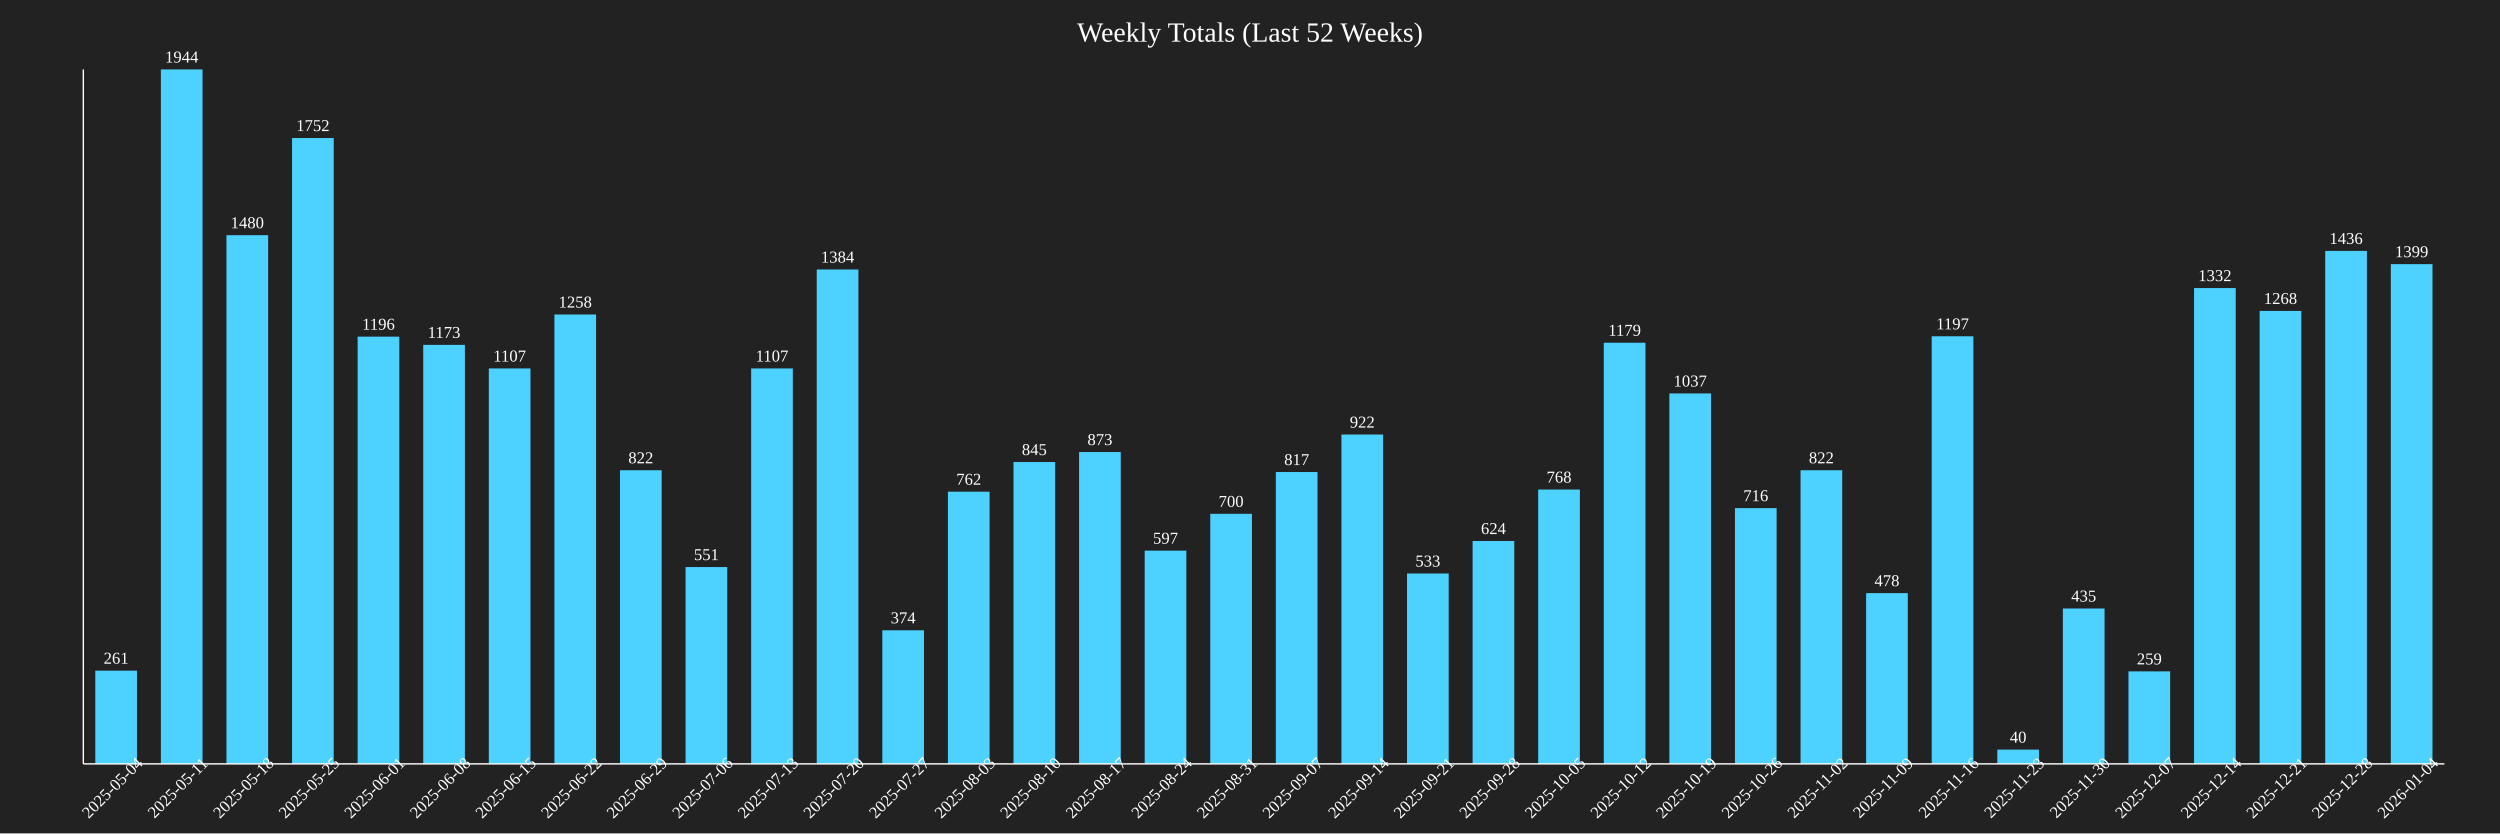
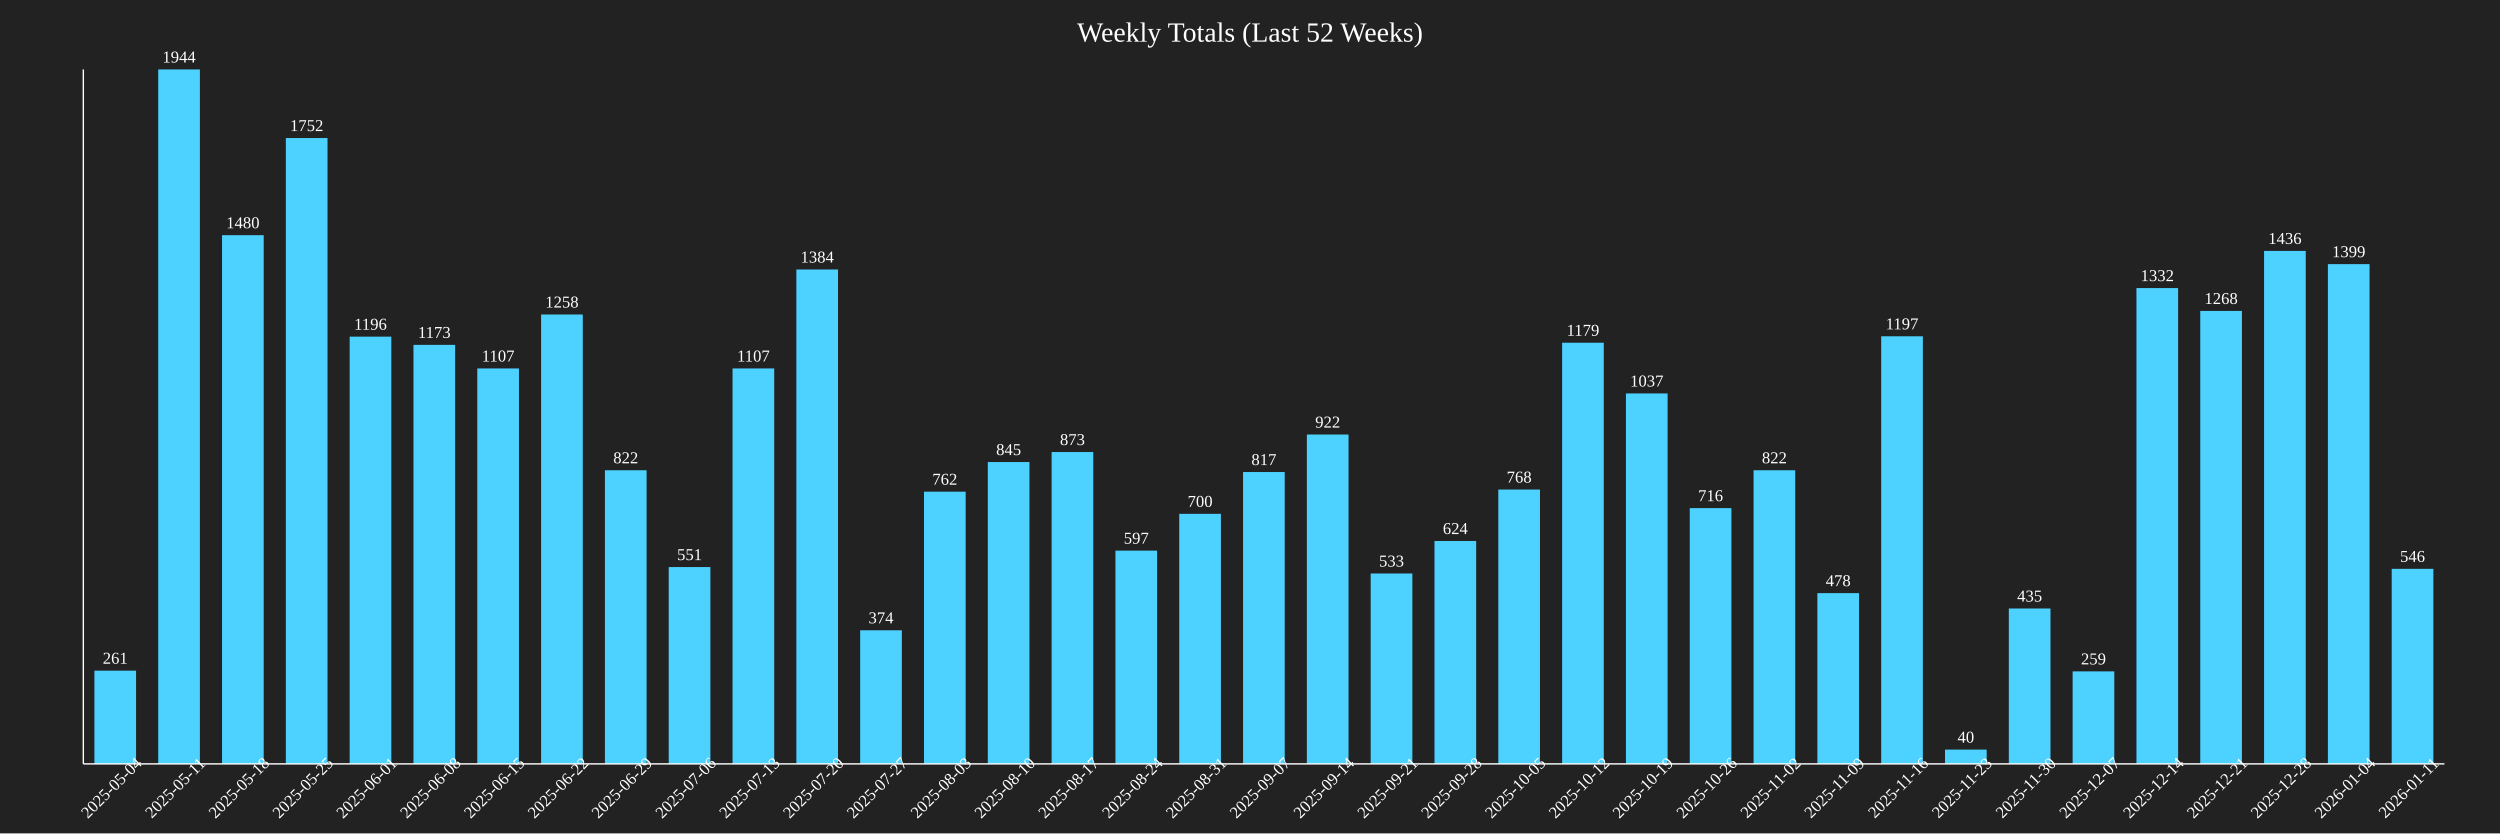
<svg xmlns="http://www.w3.org/2000/svg" baseProfile="full" height="600" version="1.1" width="1800">
  <defs />
  <rect fill="#222222" height="100%" width="100%" x="0" y="0" />
  <text fill="white" font-size="20" text-anchor="middle" x="900.0" y="30">Weekly Totals (Last 52 Weeks)</text>
-   <rect fill="#4DD2FF" height="67.13" width="30" x="68.611" y="482.87" />
-   <text fill="white" font-size="12" text-anchor="middle" x="83.611" y="477.87">261</text>
-   <text fill="white" font-size="12" text-anchor="middle" transform="rotate(-45,83.61111,570)" x="83.611" y="570">2025-05-04</text>
-   <rect fill="#4DD2FF" height="500.0" width="30" x="115.833" y="50.0" />
-   <text fill="white" font-size="12" text-anchor="middle" x="130.833" y="45.0">1944</text>
-   <text fill="white" font-size="12" text-anchor="middle" transform="rotate(-45,130.8333,570)" x="130.833" y="570">2025-05-11</text>
-   <rect fill="#4DD2FF" height="380.658" width="30" x="163.056" y="169.342" />
-   <text fill="white" font-size="12" text-anchor="middle" x="178.056" y="164.342">1480</text>
-   <text fill="white" font-size="12" text-anchor="middle" transform="rotate(-45,178.0556,570)" x="178.056" y="570">2025-05-18</text>
-   <rect fill="#4DD2FF" height="450.617" width="30" x="210.278" y="99.383" />
-   <text fill="white" font-size="12" text-anchor="middle" x="225.278" y="94.383">1752</text>
-   <text fill="white" font-size="12" text-anchor="middle" transform="rotate(-45,225.2778,570)" x="225.278" y="570">2025-05-25</text>
-   <rect fill="#4DD2FF" height="307.613" width="30" x="257.5" y="242.387" />
-   <text fill="white" font-size="12" text-anchor="middle" x="272.5" y="237.387">1196</text>
-   <text fill="white" font-size="12" text-anchor="middle" transform="rotate(-45,272.5,570)" x="272.5" y="570">2025-06-01</text>
-   <rect fill="#4DD2FF" height="301.698" width="30" x="304.722" y="248.302" />
-   <text fill="white" font-size="12" text-anchor="middle" x="319.722" y="243.302">1173</text>
-   <text fill="white" font-size="12" text-anchor="middle" transform="rotate(-45,319.7222,570)" x="319.722" y="570">2025-06-08</text>
-   <rect fill="#4DD2FF" height="284.722" width="30" x="351.944" y="265.278" />
-   <text fill="white" font-size="12" text-anchor="middle" x="366.944" y="260.278">1107</text>
-   <text fill="white" font-size="12" text-anchor="middle" transform="rotate(-45,366.9444,570)" x="366.944" y="570">2025-06-15</text>
-   <rect fill="#4DD2FF" height="323.56" width="30" x="399.167" y="226.44" />
-   <text fill="white" font-size="12" text-anchor="middle" x="414.167" y="221.44">1258</text>
-   <text fill="white" font-size="12" text-anchor="middle" transform="rotate(-45,414.1667,570)" x="414.167" y="570">2025-06-22</text>
-   <rect fill="#4DD2FF" height="211.42" width="30" x="446.389" y="338.58" />
-   <text fill="white" font-size="12" text-anchor="middle" x="461.389" y="333.58">822</text>
-   <text fill="white" font-size="12" text-anchor="middle" transform="rotate(-45,461.3889,570)" x="461.389" y="570">2025-06-29</text>
-   <rect fill="#4DD2FF" height="141.718" width="30" x="493.611" y="408.282" />
-   <text fill="white" font-size="12" text-anchor="middle" x="508.611" y="403.282">551</text>
-   <text fill="white" font-size="12" text-anchor="middle" transform="rotate(-45,508.6111,570)" x="508.611" y="570">2025-07-06</text>
-   <rect fill="#4DD2FF" height="284.722" width="30" x="540.833" y="265.278" />
-   <text fill="white" font-size="12" text-anchor="middle" x="555.833" y="260.278">1107</text>
-   <text fill="white" font-size="12" text-anchor="middle" transform="rotate(-45,555.8333,570)" x="555.833" y="570">2025-07-13</text>
-   <rect fill="#4DD2FF" height="355.967" width="30" x="588.056" y="194.033" />
-   <text fill="white" font-size="12" text-anchor="middle" x="603.056" y="189.033">1384</text>
-   <text fill="white" font-size="12" text-anchor="middle" transform="rotate(-45,603.0556,570)" x="603.056" y="570">2025-07-20</text>
-   <rect fill="#4DD2FF" height="96.193" width="30" x="635.278" y="453.807" />
-   <text fill="white" font-size="12" text-anchor="middle" x="650.278" y="448.807">374</text>
-   <text fill="white" font-size="12" text-anchor="middle" transform="rotate(-45,650.2778,570)" x="650.278" y="570">2025-07-27</text>
-   <rect fill="#4DD2FF" height="195.988" width="30" x="682.5" y="354.012" />
-   <text fill="white" font-size="12" text-anchor="middle" x="697.5" y="349.012">762</text>
-   <text fill="white" font-size="12" text-anchor="middle" transform="rotate(-45,697.5,570)" x="697.5" y="570">2025-08-03</text>
-   <rect fill="#4DD2FF" height="217.335" width="30" x="729.722" y="332.665" />
-   <text fill="white" font-size="12" text-anchor="middle" x="744.722" y="327.665">845</text>
-   <text fill="white" font-size="12" text-anchor="middle" transform="rotate(-45,744.7222,570)" x="744.722" y="570">2025-08-10</text>
-   <rect fill="#4DD2FF" height="224.537" width="30" x="776.944" y="325.463" />
-   <text fill="white" font-size="12" text-anchor="middle" x="791.944" y="320.463">873</text>
-   <text fill="white" font-size="12" text-anchor="middle" transform="rotate(-45,791.9444,570)" x="791.944" y="570">2025-08-17</text>
-   <rect fill="#4DD2FF" height="153.549" width="30" x="824.167" y="396.451" />
-   <text fill="white" font-size="12" text-anchor="middle" x="839.167" y="391.451">597</text>
-   <text fill="white" font-size="12" text-anchor="middle" transform="rotate(-45,839.1667,570)" x="839.167" y="570">2025-08-24</text>
-   <rect fill="#4DD2FF" height="180.041" width="30" x="871.389" y="369.959" />
-   <text fill="white" font-size="12" text-anchor="middle" x="886.389" y="364.959">700</text>
-   <text fill="white" font-size="12" text-anchor="middle" transform="rotate(-45,886.3889,570)" x="886.389" y="570">2025-08-31</text>
-   <rect fill="#4DD2FF" height="210.134" width="30" x="918.611" y="339.866" />
-   <text fill="white" font-size="12" text-anchor="middle" x="933.611" y="334.866">817</text>
-   <text fill="white" font-size="12" text-anchor="middle" transform="rotate(-45,933.6111,570)" x="933.611" y="570">2025-09-07</text>
-   <rect fill="#4DD2FF" height="237.14" width="30" x="965.833" y="312.86" />
-   <text fill="white" font-size="12" text-anchor="middle" x="980.833" y="307.86">922</text>
-   <text fill="white" font-size="12" text-anchor="middle" transform="rotate(-45,980.8333,570)" x="980.833" y="570">2025-09-14</text>
-   <rect fill="#4DD2FF" height="137.088" width="30" x="1013.056" y="412.912" />
-   <text fill="white" font-size="12" text-anchor="middle" x="1028.056" y="407.912">533</text>
-   <text fill="white" font-size="12" text-anchor="middle" transform="rotate(-45,1028.056,570)" x="1028.056" y="570">2025-09-21</text>
-   <rect fill="#4DD2FF" height="160.494" width="30" x="1060.278" y="389.506" />
-   <text fill="white" font-size="12" text-anchor="middle" x="1075.278" y="384.506">624</text>
-   <text fill="white" font-size="12" text-anchor="middle" transform="rotate(-45,1075.278,570)" x="1075.278" y="570">2025-09-28</text>
-   <rect fill="#4DD2FF" height="197.531" width="30" x="1107.5" y="352.469" />
-   <text fill="white" font-size="12" text-anchor="middle" x="1122.5" y="347.469">768</text>
-   <text fill="white" font-size="12" text-anchor="middle" transform="rotate(-45,1122.5,570)" x="1122.5" y="570">2025-10-05</text>
-   <rect fill="#4DD2FF" height="303.241" width="30" x="1154.722" y="246.759" />
-   <text fill="white" font-size="12" text-anchor="middle" x="1169.722" y="241.759">1179</text>
-   <text fill="white" font-size="12" text-anchor="middle" transform="rotate(-45,1169.722,570)" x="1169.722" y="570">2025-10-12</text>
-   <rect fill="#4DD2FF" height="266.718" width="30" x="1201.944" y="283.282" />
-   <text fill="white" font-size="12" text-anchor="middle" x="1216.944" y="278.282">1037</text>
-   <text fill="white" font-size="12" text-anchor="middle" transform="rotate(-45,1216.944,570)" x="1216.944" y="570">2025-10-19</text>
-   <rect fill="#4DD2FF" height="184.156" width="30" x="1249.167" y="365.844" />
-   <text fill="white" font-size="12" text-anchor="middle" x="1264.167" y="360.844">716</text>
-   <text fill="white" font-size="12" text-anchor="middle" transform="rotate(-45,1264.167,570)" x="1264.167" y="570">2025-10-26</text>
-   <rect fill="#4DD2FF" height="211.42" width="30" x="1296.389" y="338.58" />
-   <text fill="white" font-size="12" text-anchor="middle" x="1311.389" y="333.58">822</text>
-   <text fill="white" font-size="12" text-anchor="middle" transform="rotate(-45,1311.389,570)" x="1311.389" y="570">2025-11-02</text>
-   <rect fill="#4DD2FF" height="122.942" width="30" x="1343.611" y="427.058" />
-   <text fill="white" font-size="12" text-anchor="middle" x="1358.611" y="422.058">478</text>
-   <text fill="white" font-size="12" text-anchor="middle" transform="rotate(-45,1358.611,570)" x="1358.611" y="570">2025-11-09</text>
-   <rect fill="#4DD2FF" height="307.87" width="30" x="1390.833" y="242.13" />
-   <text fill="white" font-size="12" text-anchor="middle" x="1405.833" y="237.13">1197</text>
-   <text fill="white" font-size="12" text-anchor="middle" transform="rotate(-45,1405.833,570)" x="1405.833" y="570">2025-11-16</text>
-   <rect fill="#4DD2FF" height="10.288" width="30" x="1438.056" y="539.712" />
-   <text fill="white" font-size="12" text-anchor="middle" x="1453.056" y="534.712">40</text>
-   <text fill="white" font-size="12" text-anchor="middle" transform="rotate(-45,1453.056,570)" x="1453.056" y="570">2025-11-23</text>
-   <rect fill="#4DD2FF" height="111.883" width="30" x="1485.278" y="438.117" />
-   <text fill="white" font-size="12" text-anchor="middle" x="1500.278" y="433.117">435</text>
-   <text fill="white" font-size="12" text-anchor="middle" transform="rotate(-45,1500.278,570)" x="1500.278" y="570">2025-11-30</text>
-   <rect fill="#4DD2FF" height="66.615" width="30" x="1532.5" y="483.385" />
-   <text fill="white" font-size="12" text-anchor="middle" x="1547.5" y="478.385">259</text>
-   <text fill="white" font-size="12" text-anchor="middle" transform="rotate(-45,1547.5,570)" x="1547.5" y="570">2025-12-07</text>
-   <rect fill="#4DD2FF" height="342.593" width="30" x="1579.722" y="207.407" />
-   <text fill="white" font-size="12" text-anchor="middle" x="1594.722" y="202.407">1332</text>
-   <text fill="white" font-size="12" text-anchor="middle" transform="rotate(-45,1594.722,570)" x="1594.722" y="570">2025-12-14</text>
-   <rect fill="#4DD2FF" height="326.132" width="30" x="1626.944" y="223.868" />
-   <text fill="white" font-size="12" text-anchor="middle" x="1641.944" y="218.868">1268</text>
-   <text fill="white" font-size="12" text-anchor="middle" transform="rotate(-45,1641.944,570)" x="1641.944" y="570">2025-12-21</text>
-   <rect fill="#4DD2FF" height="369.342" width="30" x="1674.167" y="180.658" />
-   <text fill="white" font-size="12" text-anchor="middle" x="1689.167" y="175.658">1436</text>
-   <text fill="white" font-size="12" text-anchor="middle" transform="rotate(-45,1689.167,570)" x="1689.167" y="570">2025-12-28</text>
-   <rect fill="#4DD2FF" height="359.825" width="30" x="1721.389" y="190.175" />
-   <text fill="white" font-size="12" text-anchor="middle" x="1736.389" y="185.175">1399</text>
-   <text fill="white" font-size="12" text-anchor="middle" transform="rotate(-45,1736.389,570)" x="1736.389" y="570">2026-01-04</text>
+   <rect fill="#4DD2FF" height="67.13" width="30" x="67.973" y="482.87" />
+   <text fill="white" font-size="12" text-anchor="middle" x="82.973" y="477.87">261</text>
+   <text fill="white" font-size="12" text-anchor="middle" transform="rotate(-45,82.97297,570)" x="82.973" y="570">2025-05-04</text>
+   <rect fill="#4DD2FF" height="500.0" width="30" x="113.919" y="50.0" />
+   <text fill="white" font-size="12" text-anchor="middle" x="128.919" y="45.0">1944</text>
+   <text fill="white" font-size="12" text-anchor="middle" transform="rotate(-45,128.9189,570)" x="128.919" y="570">2025-05-11</text>
+   <rect fill="#4DD2FF" height="380.658" width="30" x="159.865" y="169.342" />
+   <text fill="white" font-size="12" text-anchor="middle" x="174.865" y="164.342">1480</text>
+   <text fill="white" font-size="12" text-anchor="middle" transform="rotate(-45,174.8649,570)" x="174.865" y="570">2025-05-18</text>
+   <rect fill="#4DD2FF" height="450.617" width="30" x="205.811" y="99.383" />
+   <text fill="white" font-size="12" text-anchor="middle" x="220.811" y="94.383">1752</text>
+   <text fill="white" font-size="12" text-anchor="middle" transform="rotate(-45,220.8108,570)" x="220.811" y="570">2025-05-25</text>
+   <rect fill="#4DD2FF" height="307.613" width="30" x="251.757" y="242.387" />
+   <text fill="white" font-size="12" text-anchor="middle" x="266.757" y="237.387">1196</text>
+   <text fill="white" font-size="12" text-anchor="middle" transform="rotate(-45,266.7568,570)" x="266.757" y="570">2025-06-01</text>
+   <rect fill="#4DD2FF" height="301.698" width="30" x="297.703" y="248.302" />
+   <text fill="white" font-size="12" text-anchor="middle" x="312.703" y="243.302">1173</text>
+   <text fill="white" font-size="12" text-anchor="middle" transform="rotate(-45,312.7027,570)" x="312.703" y="570">2025-06-08</text>
+   <rect fill="#4DD2FF" height="284.722" width="30" x="343.649" y="265.278" />
+   <text fill="white" font-size="12" text-anchor="middle" x="358.649" y="260.278">1107</text>
+   <text fill="white" font-size="12" text-anchor="middle" transform="rotate(-45,358.6486,570)" x="358.649" y="570">2025-06-15</text>
+   <rect fill="#4DD2FF" height="323.56" width="30" x="389.595" y="226.44" />
+   <text fill="white" font-size="12" text-anchor="middle" x="404.595" y="221.44">1258</text>
+   <text fill="white" font-size="12" text-anchor="middle" transform="rotate(-45,404.5946,570)" x="404.595" y="570">2025-06-22</text>
+   <rect fill="#4DD2FF" height="211.42" width="30" x="435.541" y="338.58" />
+   <text fill="white" font-size="12" text-anchor="middle" x="450.541" y="333.58">822</text>
+   <text fill="white" font-size="12" text-anchor="middle" transform="rotate(-45,450.5405,570)" x="450.541" y="570">2025-06-29</text>
+   <rect fill="#4DD2FF" height="141.718" width="30" x="481.486" y="408.282" />
+   <text fill="white" font-size="12" text-anchor="middle" x="496.486" y="403.282">551</text>
+   <text fill="white" font-size="12" text-anchor="middle" transform="rotate(-45,496.4865,570)" x="496.486" y="570">2025-07-06</text>
+   <rect fill="#4DD2FF" height="284.722" width="30" x="527.432" y="265.278" />
+   <text fill="white" font-size="12" text-anchor="middle" x="542.432" y="260.278">1107</text>
+   <text fill="white" font-size="12" text-anchor="middle" transform="rotate(-45,542.4324,570)" x="542.432" y="570">2025-07-13</text>
+   <rect fill="#4DD2FF" height="355.967" width="30" x="573.378" y="194.033" />
+   <text fill="white" font-size="12" text-anchor="middle" x="588.378" y="189.033">1384</text>
+   <text fill="white" font-size="12" text-anchor="middle" transform="rotate(-45,588.3784,570)" x="588.378" y="570">2025-07-20</text>
+   <rect fill="#4DD2FF" height="96.193" width="30" x="619.324" y="453.807" />
+   <text fill="white" font-size="12" text-anchor="middle" x="634.324" y="448.807">374</text>
+   <text fill="white" font-size="12" text-anchor="middle" transform="rotate(-45,634.3243,570)" x="634.324" y="570">2025-07-27</text>
+   <rect fill="#4DD2FF" height="195.988" width="30" x="665.27" y="354.012" />
+   <text fill="white" font-size="12" text-anchor="middle" x="680.27" y="349.012">762</text>
+   <text fill="white" font-size="12" text-anchor="middle" transform="rotate(-45,680.2703,570)" x="680.27" y="570">2025-08-03</text>
+   <rect fill="#4DD2FF" height="217.335" width="30" x="711.216" y="332.665" />
+   <text fill="white" font-size="12" text-anchor="middle" x="726.216" y="327.665">845</text>
+   <text fill="white" font-size="12" text-anchor="middle" transform="rotate(-45,726.2162,570)" x="726.216" y="570">2025-08-10</text>
+   <rect fill="#4DD2FF" height="224.537" width="30" x="757.162" y="325.463" />
+   <text fill="white" font-size="12" text-anchor="middle" x="772.162" y="320.463">873</text>
+   <text fill="white" font-size="12" text-anchor="middle" transform="rotate(-45,772.1622,570)" x="772.162" y="570">2025-08-17</text>
+   <rect fill="#4DD2FF" height="153.549" width="30" x="803.108" y="396.451" />
+   <text fill="white" font-size="12" text-anchor="middle" x="818.108" y="391.451">597</text>
+   <text fill="white" font-size="12" text-anchor="middle" transform="rotate(-45,818.1081,570)" x="818.108" y="570">2025-08-24</text>
+   <rect fill="#4DD2FF" height="180.041" width="30" x="849.054" y="369.959" />
+   <text fill="white" font-size="12" text-anchor="middle" x="864.054" y="364.959">700</text>
+   <text fill="white" font-size="12" text-anchor="middle" transform="rotate(-45,864.0541,570)" x="864.054" y="570">2025-08-31</text>
+   <rect fill="#4DD2FF" height="210.134" width="30" x="895.0" y="339.866" />
+   <text fill="white" font-size="12" text-anchor="middle" x="910.0" y="334.866">817</text>
+   <text fill="white" font-size="12" text-anchor="middle" transform="rotate(-45,910.0,570)" x="910.0" y="570">2025-09-07</text>
+   <rect fill="#4DD2FF" height="237.14" width="30" x="940.946" y="312.86" />
+   <text fill="white" font-size="12" text-anchor="middle" x="955.946" y="307.86">922</text>
+   <text fill="white" font-size="12" text-anchor="middle" transform="rotate(-45,955.9459,570)" x="955.946" y="570">2025-09-14</text>
+   <rect fill="#4DD2FF" height="137.088" width="30" x="986.892" y="412.912" />
+   <text fill="white" font-size="12" text-anchor="middle" x="1001.892" y="407.912">533</text>
+   <text fill="white" font-size="12" text-anchor="middle" transform="rotate(-45,1001.892,570)" x="1001.892" y="570">2025-09-21</text>
+   <rect fill="#4DD2FF" height="160.494" width="30" x="1032.838" y="389.506" />
+   <text fill="white" font-size="12" text-anchor="middle" x="1047.838" y="384.506">624</text>
+   <text fill="white" font-size="12" text-anchor="middle" transform="rotate(-45,1047.838,570)" x="1047.838" y="570">2025-09-28</text>
+   <rect fill="#4DD2FF" height="197.531" width="30" x="1078.784" y="352.469" />
+   <text fill="white" font-size="12" text-anchor="middle" x="1093.784" y="347.469">768</text>
+   <text fill="white" font-size="12" text-anchor="middle" transform="rotate(-45,1093.784,570)" x="1093.784" y="570">2025-10-05</text>
+   <rect fill="#4DD2FF" height="303.241" width="30" x="1124.73" y="246.759" />
+   <text fill="white" font-size="12" text-anchor="middle" x="1139.73" y="241.759">1179</text>
+   <text fill="white" font-size="12" text-anchor="middle" transform="rotate(-45,1139.73,570)" x="1139.73" y="570">2025-10-12</text>
+   <rect fill="#4DD2FF" height="266.718" width="30" x="1170.676" y="283.282" />
+   <text fill="white" font-size="12" text-anchor="middle" x="1185.676" y="278.282">1037</text>
+   <text fill="white" font-size="12" text-anchor="middle" transform="rotate(-45,1185.676,570)" x="1185.676" y="570">2025-10-19</text>
+   <rect fill="#4DD2FF" height="184.156" width="30" x="1216.622" y="365.844" />
+   <text fill="white" font-size="12" text-anchor="middle" x="1231.622" y="360.844">716</text>
+   <text fill="white" font-size="12" text-anchor="middle" transform="rotate(-45,1231.622,570)" x="1231.622" y="570">2025-10-26</text>
+   <rect fill="#4DD2FF" height="211.42" width="30" x="1262.568" y="338.58" />
+   <text fill="white" font-size="12" text-anchor="middle" x="1277.568" y="333.58">822</text>
+   <text fill="white" font-size="12" text-anchor="middle" transform="rotate(-45,1277.568,570)" x="1277.568" y="570">2025-11-02</text>
+   <rect fill="#4DD2FF" height="122.942" width="30" x="1308.514" y="427.058" />
+   <text fill="white" font-size="12" text-anchor="middle" x="1323.514" y="422.058">478</text>
+   <text fill="white" font-size="12" text-anchor="middle" transform="rotate(-45,1323.514,570)" x="1323.514" y="570">2025-11-09</text>
+   <rect fill="#4DD2FF" height="307.87" width="30" x="1354.459" y="242.13" />
+   <text fill="white" font-size="12" text-anchor="middle" x="1369.459" y="237.13">1197</text>
+   <text fill="white" font-size="12" text-anchor="middle" transform="rotate(-45,1369.459,570)" x="1369.459" y="570">2025-11-16</text>
+   <rect fill="#4DD2FF" height="10.288" width="30" x="1400.405" y="539.712" />
+   <text fill="white" font-size="12" text-anchor="middle" x="1415.405" y="534.712">40</text>
+   <text fill="white" font-size="12" text-anchor="middle" transform="rotate(-45,1415.405,570)" x="1415.405" y="570">2025-11-23</text>
+   <rect fill="#4DD2FF" height="111.883" width="30" x="1446.351" y="438.117" />
+   <text fill="white" font-size="12" text-anchor="middle" x="1461.351" y="433.117">435</text>
+   <text fill="white" font-size="12" text-anchor="middle" transform="rotate(-45,1461.351,570)" x="1461.351" y="570">2025-11-30</text>
+   <rect fill="#4DD2FF" height="66.615" width="30" x="1492.297" y="483.385" />
+   <text fill="white" font-size="12" text-anchor="middle" x="1507.297" y="478.385">259</text>
+   <text fill="white" font-size="12" text-anchor="middle" transform="rotate(-45,1507.297,570)" x="1507.297" y="570">2025-12-07</text>
+   <rect fill="#4DD2FF" height="342.593" width="30" x="1538.243" y="207.407" />
+   <text fill="white" font-size="12" text-anchor="middle" x="1553.243" y="202.407">1332</text>
+   <text fill="white" font-size="12" text-anchor="middle" transform="rotate(-45,1553.243,570)" x="1553.243" y="570">2025-12-14</text>
+   <rect fill="#4DD2FF" height="326.132" width="30" x="1584.189" y="223.868" />
+   <text fill="white" font-size="12" text-anchor="middle" x="1599.189" y="218.868">1268</text>
+   <text fill="white" font-size="12" text-anchor="middle" transform="rotate(-45,1599.189,570)" x="1599.189" y="570">2025-12-21</text>
+   <rect fill="#4DD2FF" height="369.342" width="30" x="1630.135" y="180.658" />
+   <text fill="white" font-size="12" text-anchor="middle" x="1645.135" y="175.658">1436</text>
+   <text fill="white" font-size="12" text-anchor="middle" transform="rotate(-45,1645.135,570)" x="1645.135" y="570">2025-12-28</text>
+   <rect fill="#4DD2FF" height="359.825" width="30" x="1676.081" y="190.175" />
+   <text fill="white" font-size="12" text-anchor="middle" x="1691.081" y="185.175">1399</text>
+   <text fill="white" font-size="12" text-anchor="middle" transform="rotate(-45,1691.081,570)" x="1691.081" y="570">2026-01-04</text>
+   <rect fill="#4DD2FF" height="140.432" width="30" x="1722.027" y="409.568" />
+   <text fill="white" font-size="12" text-anchor="middle" x="1737.027" y="404.568">546</text>
+   <text fill="white" font-size="12" text-anchor="middle" transform="rotate(-45,1737.027,570)" x="1737.027" y="570">2026-01-11</text>
  <line stroke="white" x1="60" x2="60" y1="50" y2="550" />
  <line stroke="white" x1="60" x2="1760" y1="550" y2="550" />
</svg>
